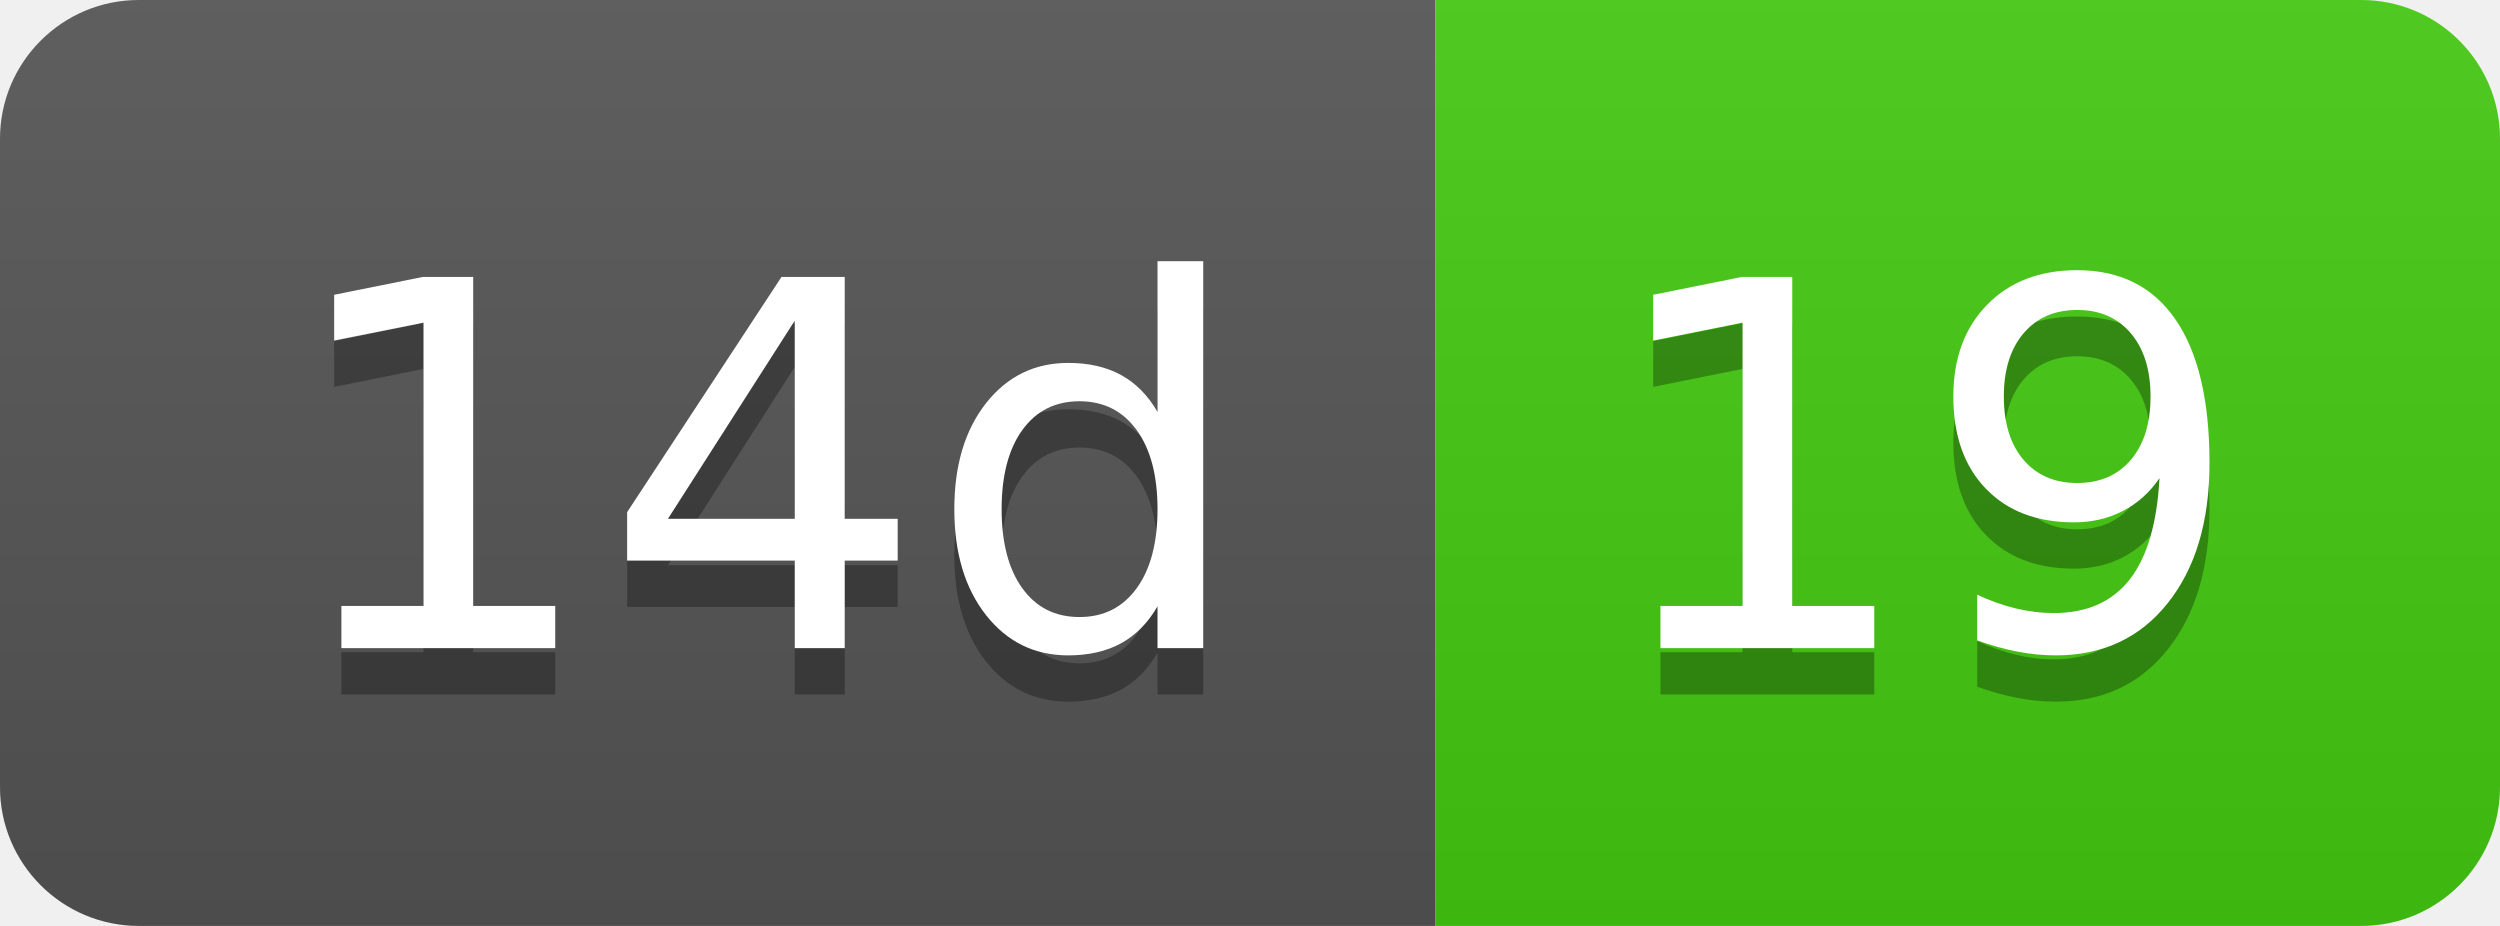
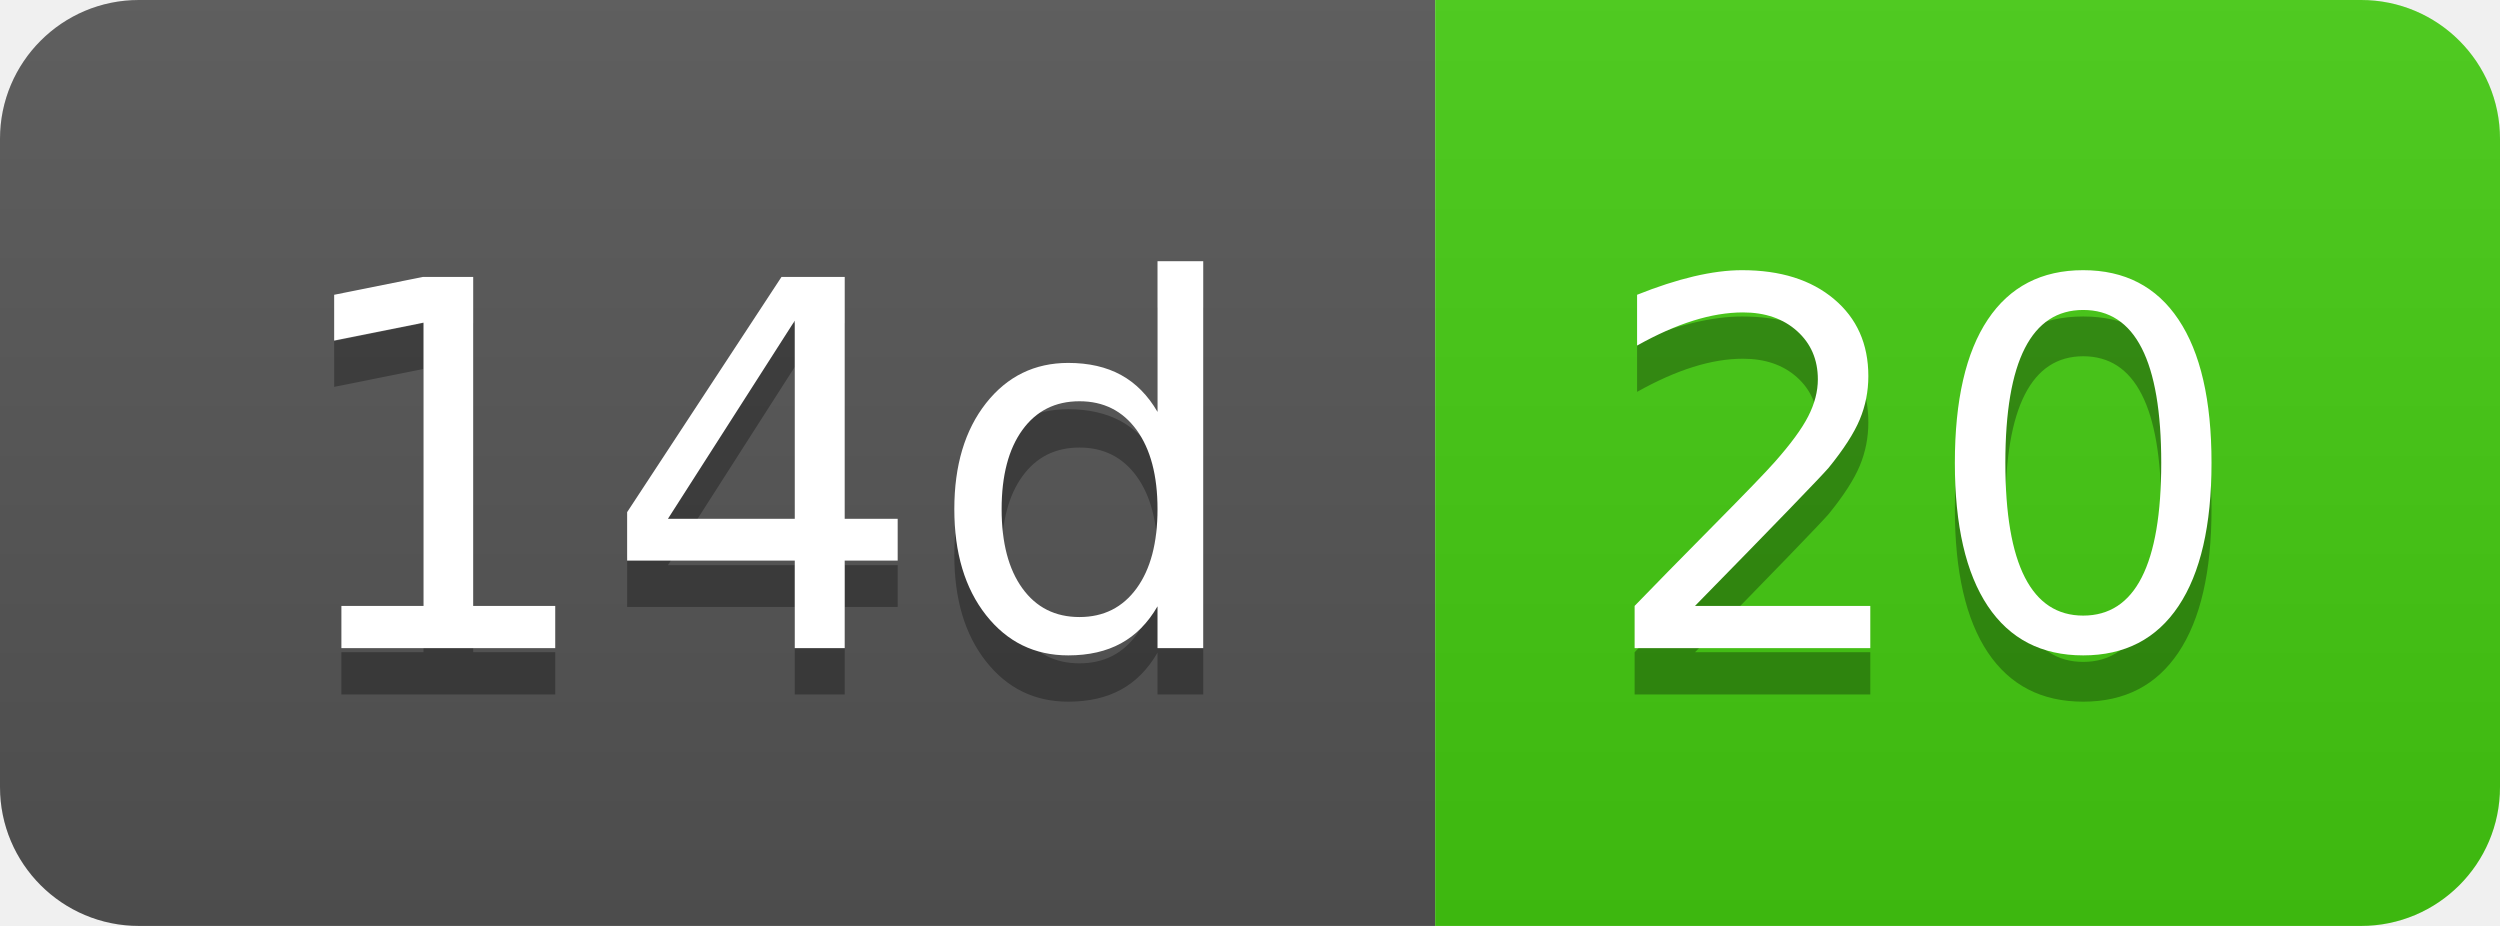
- <svg xmlns="http://www.w3.org/2000/svg" width="54" height="20" role="img" aria-label="14d: 19">
+ <svg xmlns="http://www.w3.org/2000/svg" width="54" height="20" role="img" aria-label="14d: 20">
  <linearGradient id="s" x2="0" y2="100%">
    <stop offset="0" stop-color="#bbb" stop-opacity=".1" />
    <stop offset="1" stop-opacity=".1" />
  </linearGradient>
  <clipPath id="r">
    <rect width="54" height="20" rx="3" fill="#fff" />
  </clipPath>
  <g clip-path="url(#r)">
    <rect width="31" height="20" fill="#555" />
    <rect x="31" width="23" height="20" fill="#4c1" />
    <rect width="54" height="20" fill="url(#s)" />
  </g>
  <g fill="#fff" text-anchor="middle" font-family="Verdana,Geneva,DejaVu Sans,sans-serif" text-rendering="geometricPrecision" font-size="110">
    <text aria-hidden="true" x="165" y="150" fill="#010101" fill-opacity=".3" transform="scale(.1)" textLength="210">14d</text>
    <text x="165" y="140" transform="scale(.1)" fill="#fff" textLength="210">14d</text>
-     <text aria-hidden="true" x="415" y="150" fill="#010101" fill-opacity=".3" transform="scale(.1)" textLength="130">19</text>
-     <text x="415" y="140" transform="scale(.1)" fill="#fff" textLength="130">19</text>
+     <text aria-hidden="true" x="415" y="150" fill="#010101" fill-opacity=".3" transform="scale(.1)" textLength="130">20</text>
+     <text x="415" y="140" transform="scale(.1)" fill="#fff" textLength="130">20</text>
  </g>
</svg>
